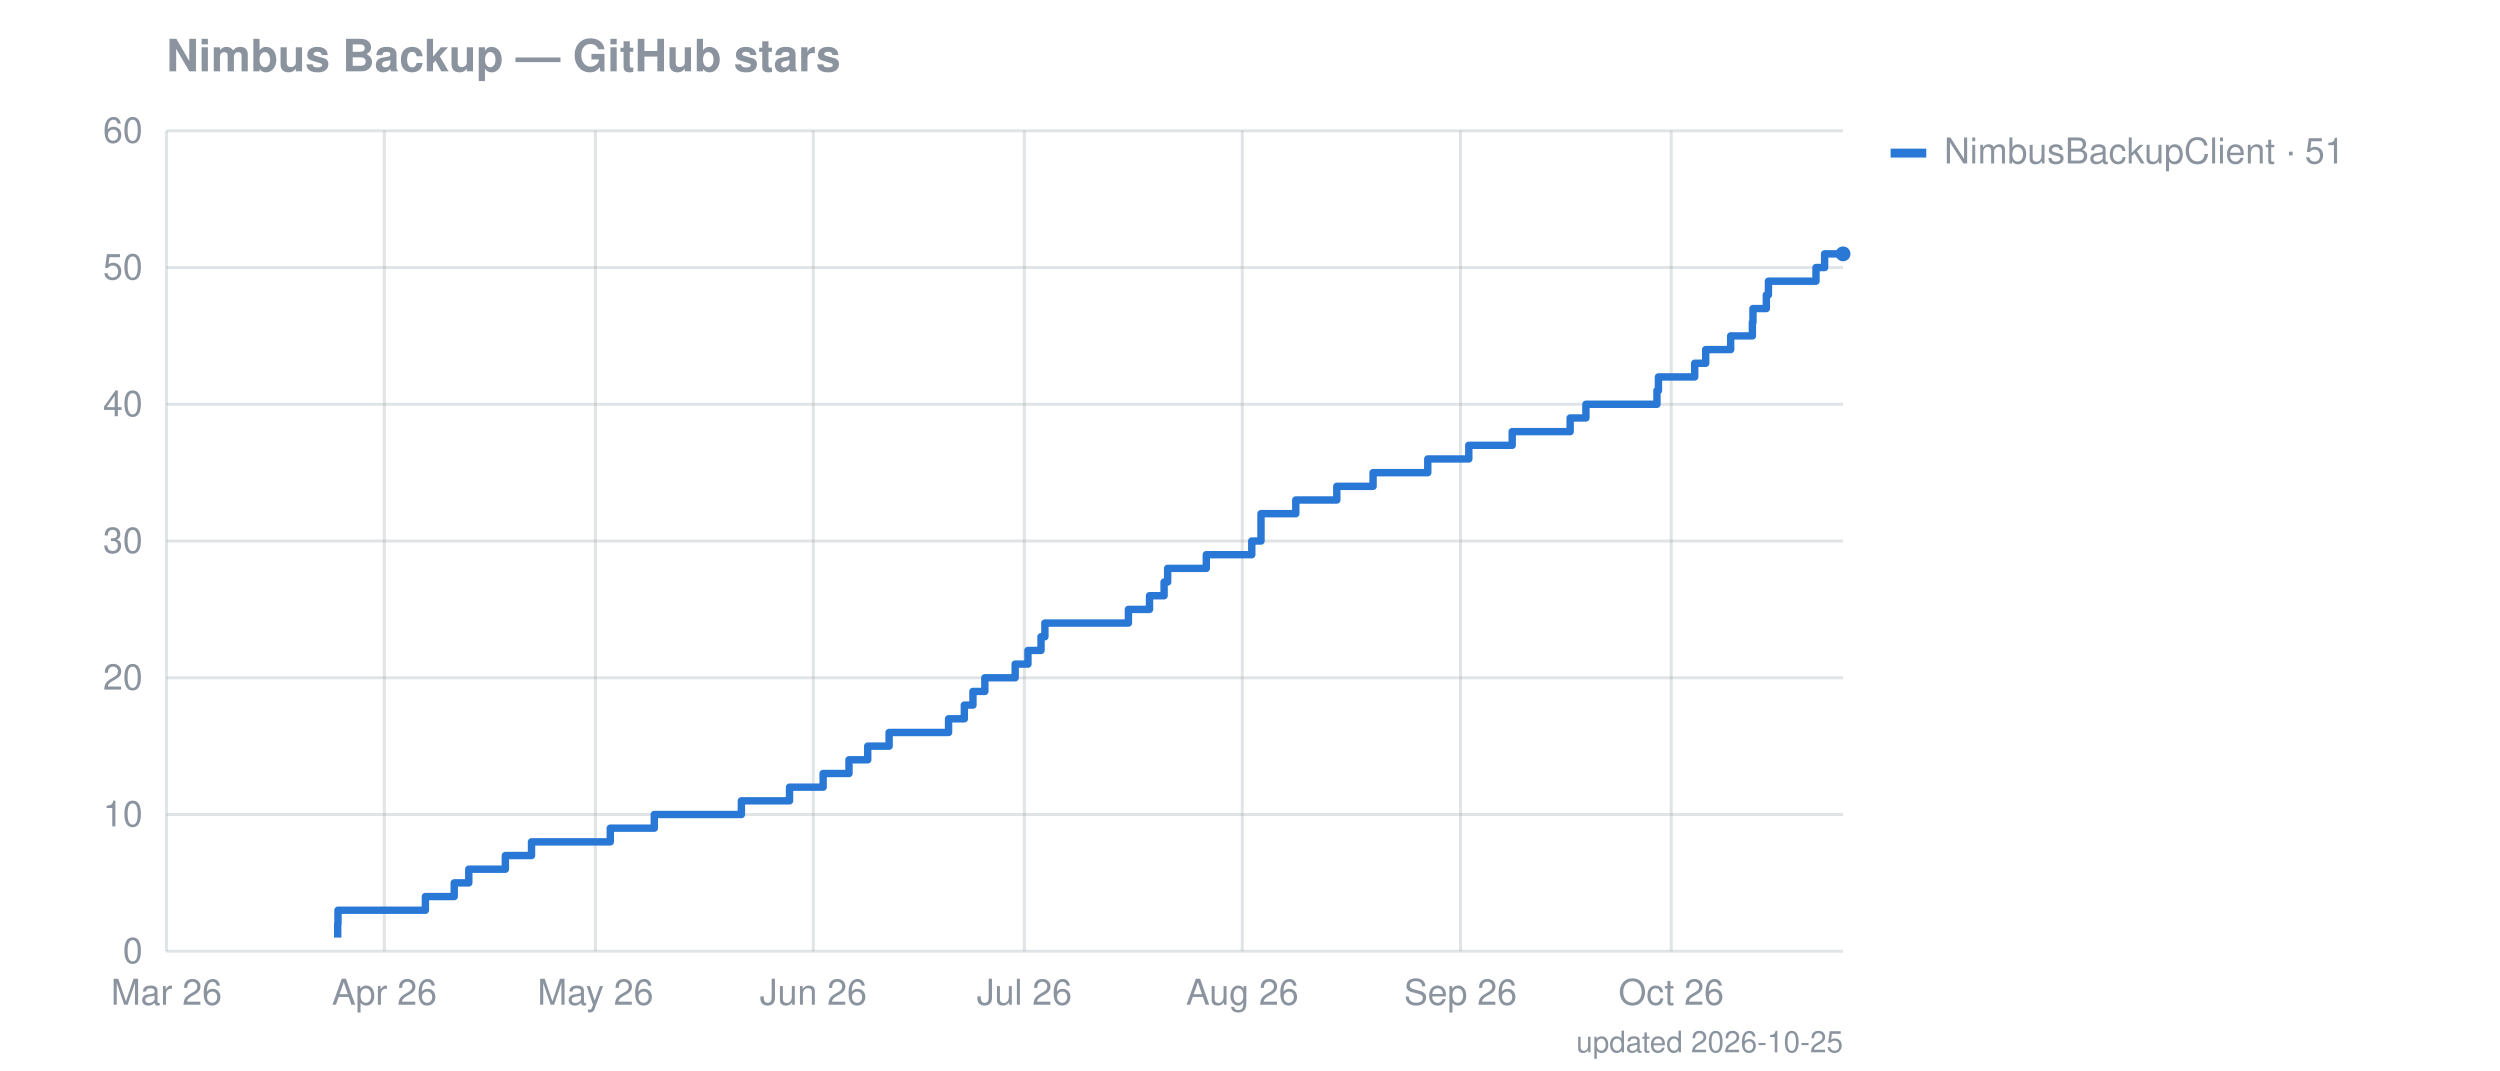
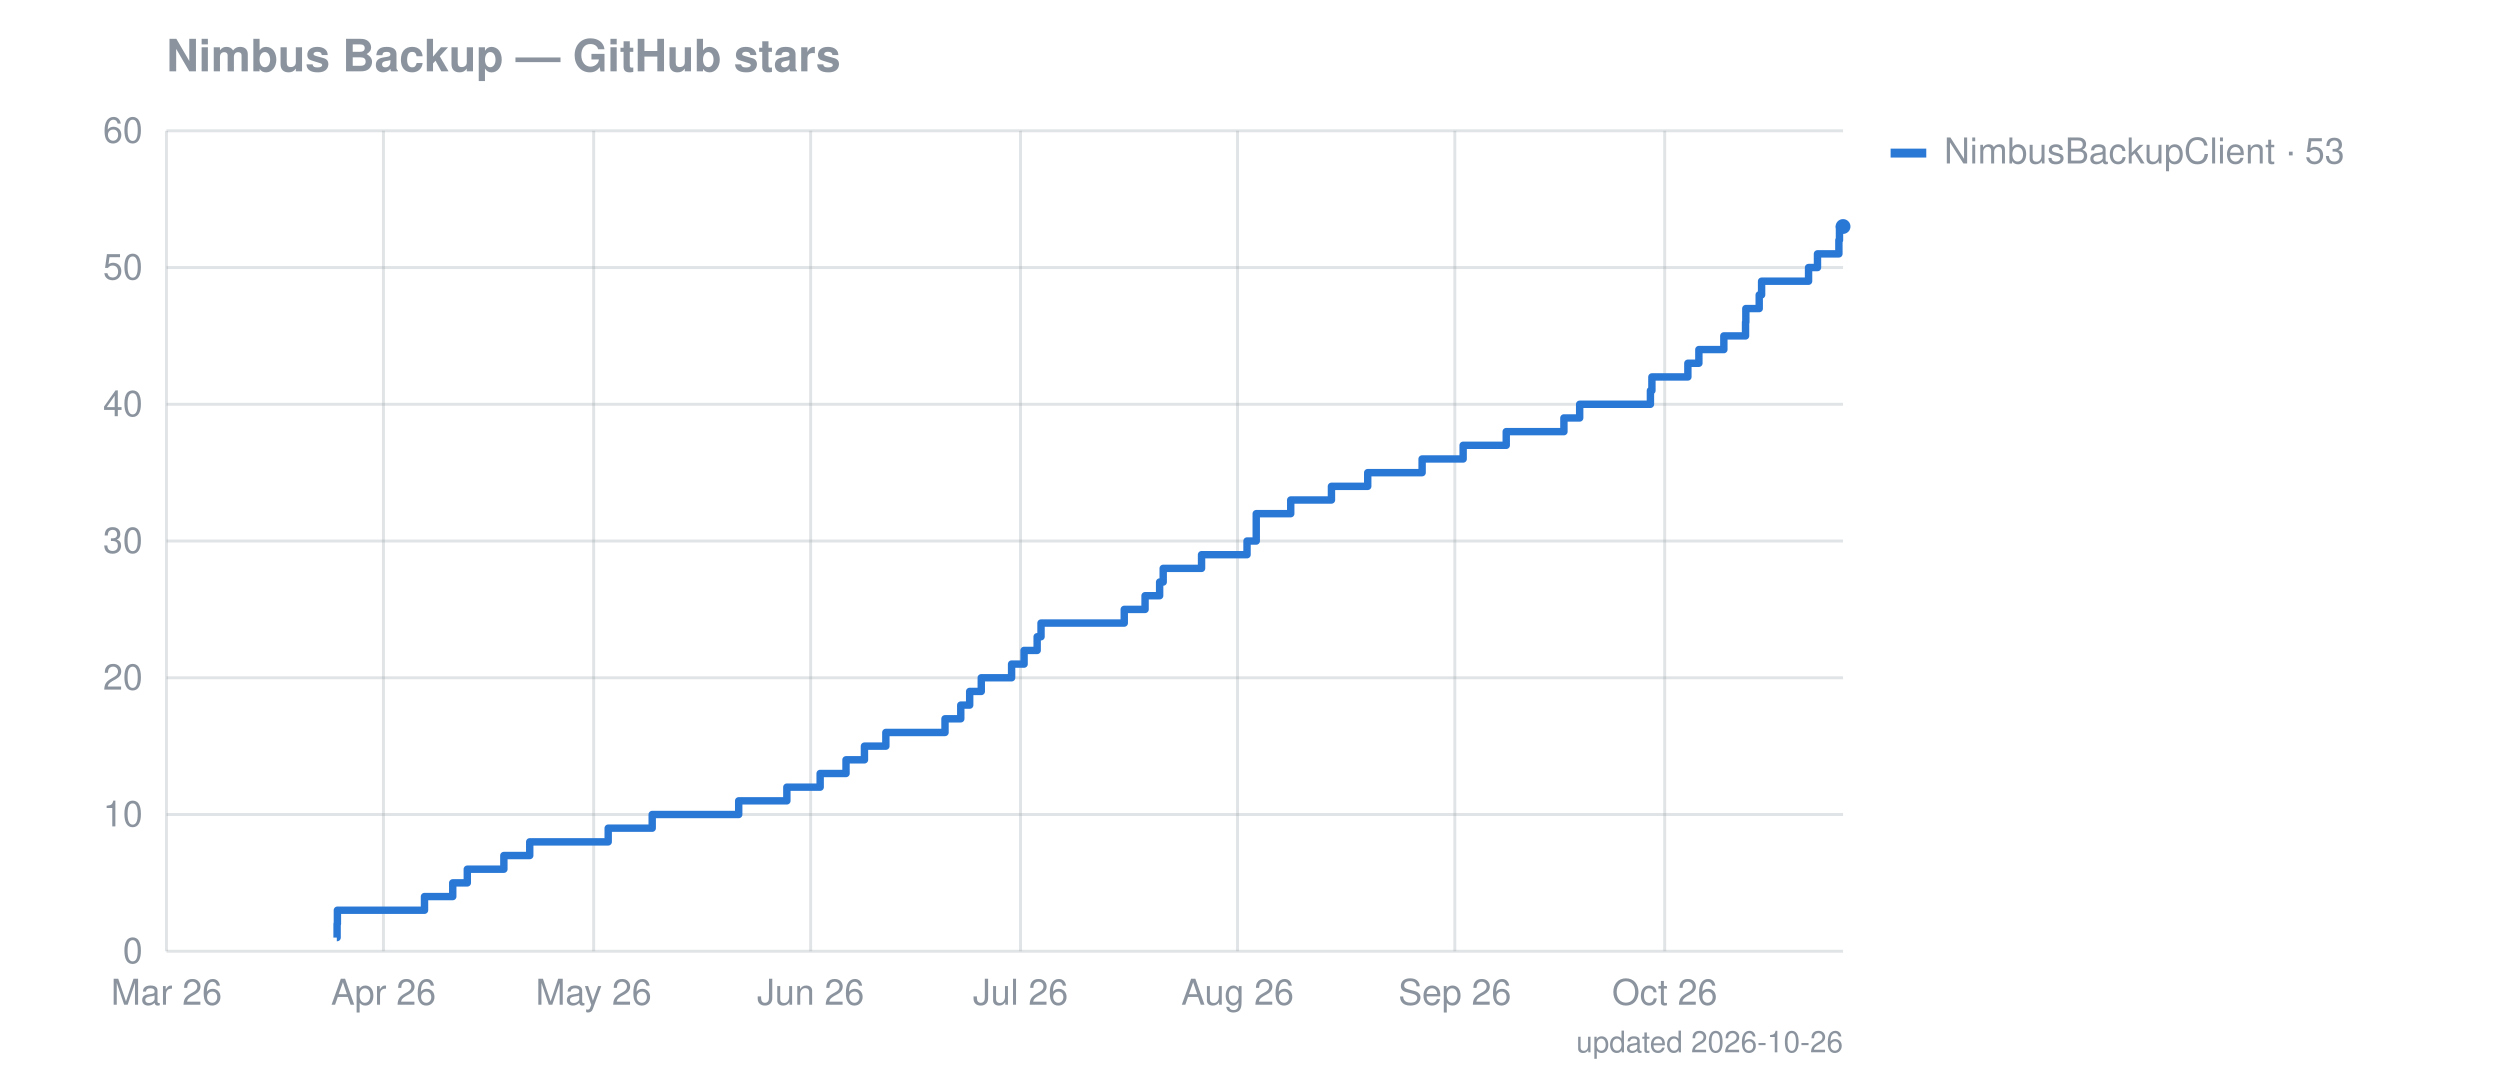
<svg xmlns="http://www.w3.org/2000/svg" width="841" height="360" viewBox="0 0 841 360" font-family="-apple-system,Segoe UI,Helvetica,Arial,sans-serif" font-size="12">
  <text fill="#8b949e" x="56" y="24" font-size="15" font-weight="600">Nimbus Backup — GitHub stars</text>
  <line stroke="#8b949e" stroke-opacity="0.25" x1="56" x2="620" y1="320.0" y2="320.0" />
  <text fill="#8b949e" x="48" y="324.0" text-anchor="end">0</text>
  <line stroke="#8b949e" stroke-opacity="0.25" x1="56" x2="620" y1="274.0" y2="274.0" />
  <text fill="#8b949e" x="48" y="278.0" text-anchor="end">10</text>
  <line stroke="#8b949e" stroke-opacity="0.25" x1="56" x2="620" y1="228.0" y2="228.0" />
  <text fill="#8b949e" x="48" y="232.0" text-anchor="end">20</text>
  <line stroke="#8b949e" stroke-opacity="0.25" x1="56" x2="620" y1="182.0" y2="182.0" />
  <text fill="#8b949e" x="48" y="186.0" text-anchor="end">30</text>
  <line stroke="#8b949e" stroke-opacity="0.25" x1="56" x2="620" y1="136.0" y2="136.0" />
  <text fill="#8b949e" x="48" y="140.0" text-anchor="end">40</text>
  <line stroke="#8b949e" stroke-opacity="0.25" x1="56" x2="620" y1="90.0" y2="90.0" />
  <text fill="#8b949e" x="48" y="94.0" text-anchor="end">50</text>
  <line stroke="#8b949e" stroke-opacity="0.25" x1="56" x2="620" y1="44.0" y2="44.0" />
  <text fill="#8b949e" x="48" y="48.0" text-anchor="end">60</text>
  <line stroke="#8b949e" stroke-opacity="0.25" x1="56.0" x2="56.0" y1="44" y2="320" />
  <text fill="#8b949e" x="56.0" y="338" text-anchor="middle">Mar 26</text>
-   <line stroke="#8b949e" stroke-opacity="0.25" x1="129.3" x2="129.3" y1="44" y2="320" />
-   <text fill="#8b949e" x="129.3" y="338" text-anchor="middle">Apr 26</text>
-   <line stroke="#8b949e" stroke-opacity="0.25" x1="200.3" x2="200.3" y1="44" y2="320" />
-   <text fill="#8b949e" x="200.3" y="338" text-anchor="middle">May 26</text>
-   <line stroke="#8b949e" stroke-opacity="0.25" x1="273.6" x2="273.6" y1="44" y2="320" />
-   <text fill="#8b949e" x="273.6" y="338" text-anchor="middle">Jun 26</text>
-   <line stroke="#8b949e" stroke-opacity="0.25" x1="344.6" x2="344.6" y1="44" y2="320" />
-   <text fill="#8b949e" x="344.6" y="338" text-anchor="middle">Jul 26</text>
-   <line stroke="#8b949e" stroke-opacity="0.25" x1="417.9" x2="417.9" y1="44" y2="320" />
-   <text fill="#8b949e" x="417.9" y="338" text-anchor="middle">Aug 26</text>
-   <line stroke="#8b949e" stroke-opacity="0.25" x1="491.3" x2="491.3" y1="44" y2="320" />
-   <text fill="#8b949e" x="491.3" y="338" text-anchor="middle">Sep 26</text>
-   <line stroke="#8b949e" stroke-opacity="0.25" x1="562.2" x2="562.2" y1="44" y2="320" />
-   <text fill="#8b949e" x="562.2" y="338" text-anchor="middle">Oct 26</text>
-   <path fill="none" stroke="#2a78d6" stroke-width="2.5" stroke-linejoin="round" d="M113.6,315.4 L113.6,315.4 L113.6,310.8 L113.7,310.8 L113.7,306.2 L143.1,306.2 L143.1,301.6 L152.8,301.6 L152.8,297.0 L157.7,297.0 L157.7,292.4 L170.0,292.4 L170.0,287.8 L178.8,287.8 L178.8,283.2 L205.3,283.2 L205.3,278.6 L220.1,278.6 L220.1,274.0 L249.4,274.0 L249.4,269.4 L265.6,269.4 L265.6,264.8 L276.9,264.8 L276.9,260.2 L285.6,260.2 L285.6,255.6 L291.9,255.6 L291.9,251.0 L299.1,251.0 L299.1,246.4 L319.1,246.4 L319.1,241.8 L324.4,241.8 L324.4,237.2 L327.3,237.2 L327.3,232.6 L331.3,232.6 L331.3,228.0 L341.5,228.0 L341.5,223.4 L345.8,223.4 L345.8,218.8 L350.2,218.8 L350.2,214.2 L351.5,214.2 L351.5,209.6 L379.6,209.6 L379.6,205.0 L386.7,205.0 L386.7,200.4 L391.6,200.4 L391.6,195.8 L392.8,195.8 L392.8,191.2 L405.8,191.2 L405.8,186.6 L421.1,186.6 L421.1,182.0 L424.2,182.0 L424.2,177.4 L424.2,177.4 L424.2,172.8 L435.9,172.8 L435.9,168.2 L449.7,168.2 L449.7,163.6 L461.9,163.6 L461.9,159.0 L480.3,159.0 L480.3,154.4 L494.1,154.4 L494.1,149.8 L508.7,149.8 L508.7,145.2 L528.2,145.2 L528.2,140.6 L533.5,140.6 L533.5,136.0 L557.4,136.0 L557.4,131.4 L557.9,131.4 L557.9,126.8 L570.1,126.8 L570.1,122.2 L573.8,122.2 L573.8,117.6 L582.2,117.6 L582.2,113.0 L589.5,113.0 L589.5,108.4 L589.7,108.4 L589.7,103.8 L594.2,103.8 L594.2,99.2 L594.9,99.2 L594.9,94.6 L610.9,94.6 L610.9,90.0 L613.8,90.0 L613.8,85.4 L620.0,85.4" />
-   <circle cx="620.0" cy="85.4" r="2.5" fill="#2a78d6" />
+   <line stroke="#8b949e" stroke-opacity="0.25" x1="129.0" x2="129.0" y1="44" y2="320" />
+   <text fill="#8b949e" x="129.0" y="338" text-anchor="middle">Apr 26</text>
+   <line stroke="#8b949e" stroke-opacity="0.25" x1="199.7" x2="199.7" y1="44" y2="320" />
+   <text fill="#8b949e" x="199.7" y="338" text-anchor="middle">May 26</text>
+   <line stroke="#8b949e" stroke-opacity="0.25" x1="272.7" x2="272.7" y1="44" y2="320" />
+   <text fill="#8b949e" x="272.7" y="338" text-anchor="middle">Jun 26</text>
+   <line stroke="#8b949e" stroke-opacity="0.25" x1="343.3" x2="343.3" y1="44" y2="320" />
+   <text fill="#8b949e" x="343.3" y="338" text-anchor="middle">Jul 26</text>
+   <line stroke="#8b949e" stroke-opacity="0.25" x1="416.3" x2="416.3" y1="44" y2="320" />
+   <text fill="#8b949e" x="416.3" y="338" text-anchor="middle">Aug 26</text>
+   <line stroke="#8b949e" stroke-opacity="0.25" x1="489.4" x2="489.4" y1="44" y2="320" />
+   <text fill="#8b949e" x="489.4" y="338" text-anchor="middle">Sep 26</text>
+   <line stroke="#8b949e" stroke-opacity="0.25" x1="560.0" x2="560.0" y1="44" y2="320" />
+   <text fill="#8b949e" x="560.0" y="338" text-anchor="middle">Oct 26</text>
+   <path fill="none" stroke="#2a78d6" stroke-width="2.5" stroke-linejoin="round" d="M113.3,315.4 L113.4,315.4 L113.4,310.8 L113.5,310.8 L113.5,306.2 L142.8,306.2 L142.8,301.6 L152.3,301.6 L152.3,297.0 L157.2,297.0 L157.2,292.4 L169.5,292.4 L169.5,287.8 L178.2,287.8 L178.2,283.2 L204.6,283.2 L204.6,278.6 L219.4,278.6 L219.4,274.0 L248.5,274.0 L248.5,269.4 L264.7,269.4 L264.7,264.8 L275.9,264.8 L275.9,260.2 L284.6,260.2 L284.6,255.6 L290.8,255.6 L290.8,251.0 L298.0,251.0 L298.0,246.4 L317.9,246.4 L317.9,241.8 L323.2,241.8 L323.2,237.2 L326.2,237.2 L326.2,232.6 L330.1,232.6 L330.1,228.0 L340.3,228.0 L340.3,223.4 L344.5,223.4 L344.5,218.8 L348.9,218.8 L348.9,214.2 L350.2,214.2 L350.2,209.6 L378.2,209.6 L378.2,205.0 L385.2,205.0 L385.2,200.4 L390.1,200.4 L390.1,195.8 L391.3,195.8 L391.3,191.2 L404.2,191.2 L404.2,186.6 L419.5,186.6 L419.5,182.0 L422.6,182.0 L422.6,177.4 L422.6,177.4 L422.6,172.8 L434.2,172.8 L434.2,168.2 L447.9,168.2 L447.9,163.6 L460.1,163.6 L460.1,159.0 L478.4,159.0 L478.4,154.4 L492.2,154.4 L492.2,149.8 L506.7,149.8 L506.7,145.2 L526.1,145.2 L526.1,140.6 L531.4,140.6 L531.4,136.0 L555.2,136.0 L555.2,131.4 L555.7,131.4 L555.7,126.8 L567.8,126.8 L567.8,122.2 L571.5,122.2 L571.5,117.6 L579.9,117.6 L579.9,113.0 L587.2,113.0 L587.2,108.4 L587.3,108.4 L587.3,103.8 L591.8,103.8 L591.8,99.2 L592.6,99.2 L592.6,94.6 L608.4,94.6 L608.4,90.0 L611.4,90.0 L611.4,85.4 L618.6,85.4 L618.6,80.8 L618.8,80.8 L618.8,76.2 L620.0,76.2" />
+   <circle cx="620.0" cy="76.2" r="2.5" fill="#2a78d6" />
  <rect x="636" y="50" width="12" height="3" fill="#2a78d6" />
-   <text fill="#8b949e" x="654" y="55">NimbusBackupClient · 51</text>
-   <text fill="#8b949e" x="620" y="354" text-anchor="end" font-size="10">updated 2026-10-25</text>
+   <text fill="#8b949e" x="654" y="55">NimbusBackupClient · 53</text>
+   <text fill="#8b949e" x="620" y="354" text-anchor="end" font-size="10">updated 2026-10-26</text>
</svg>
